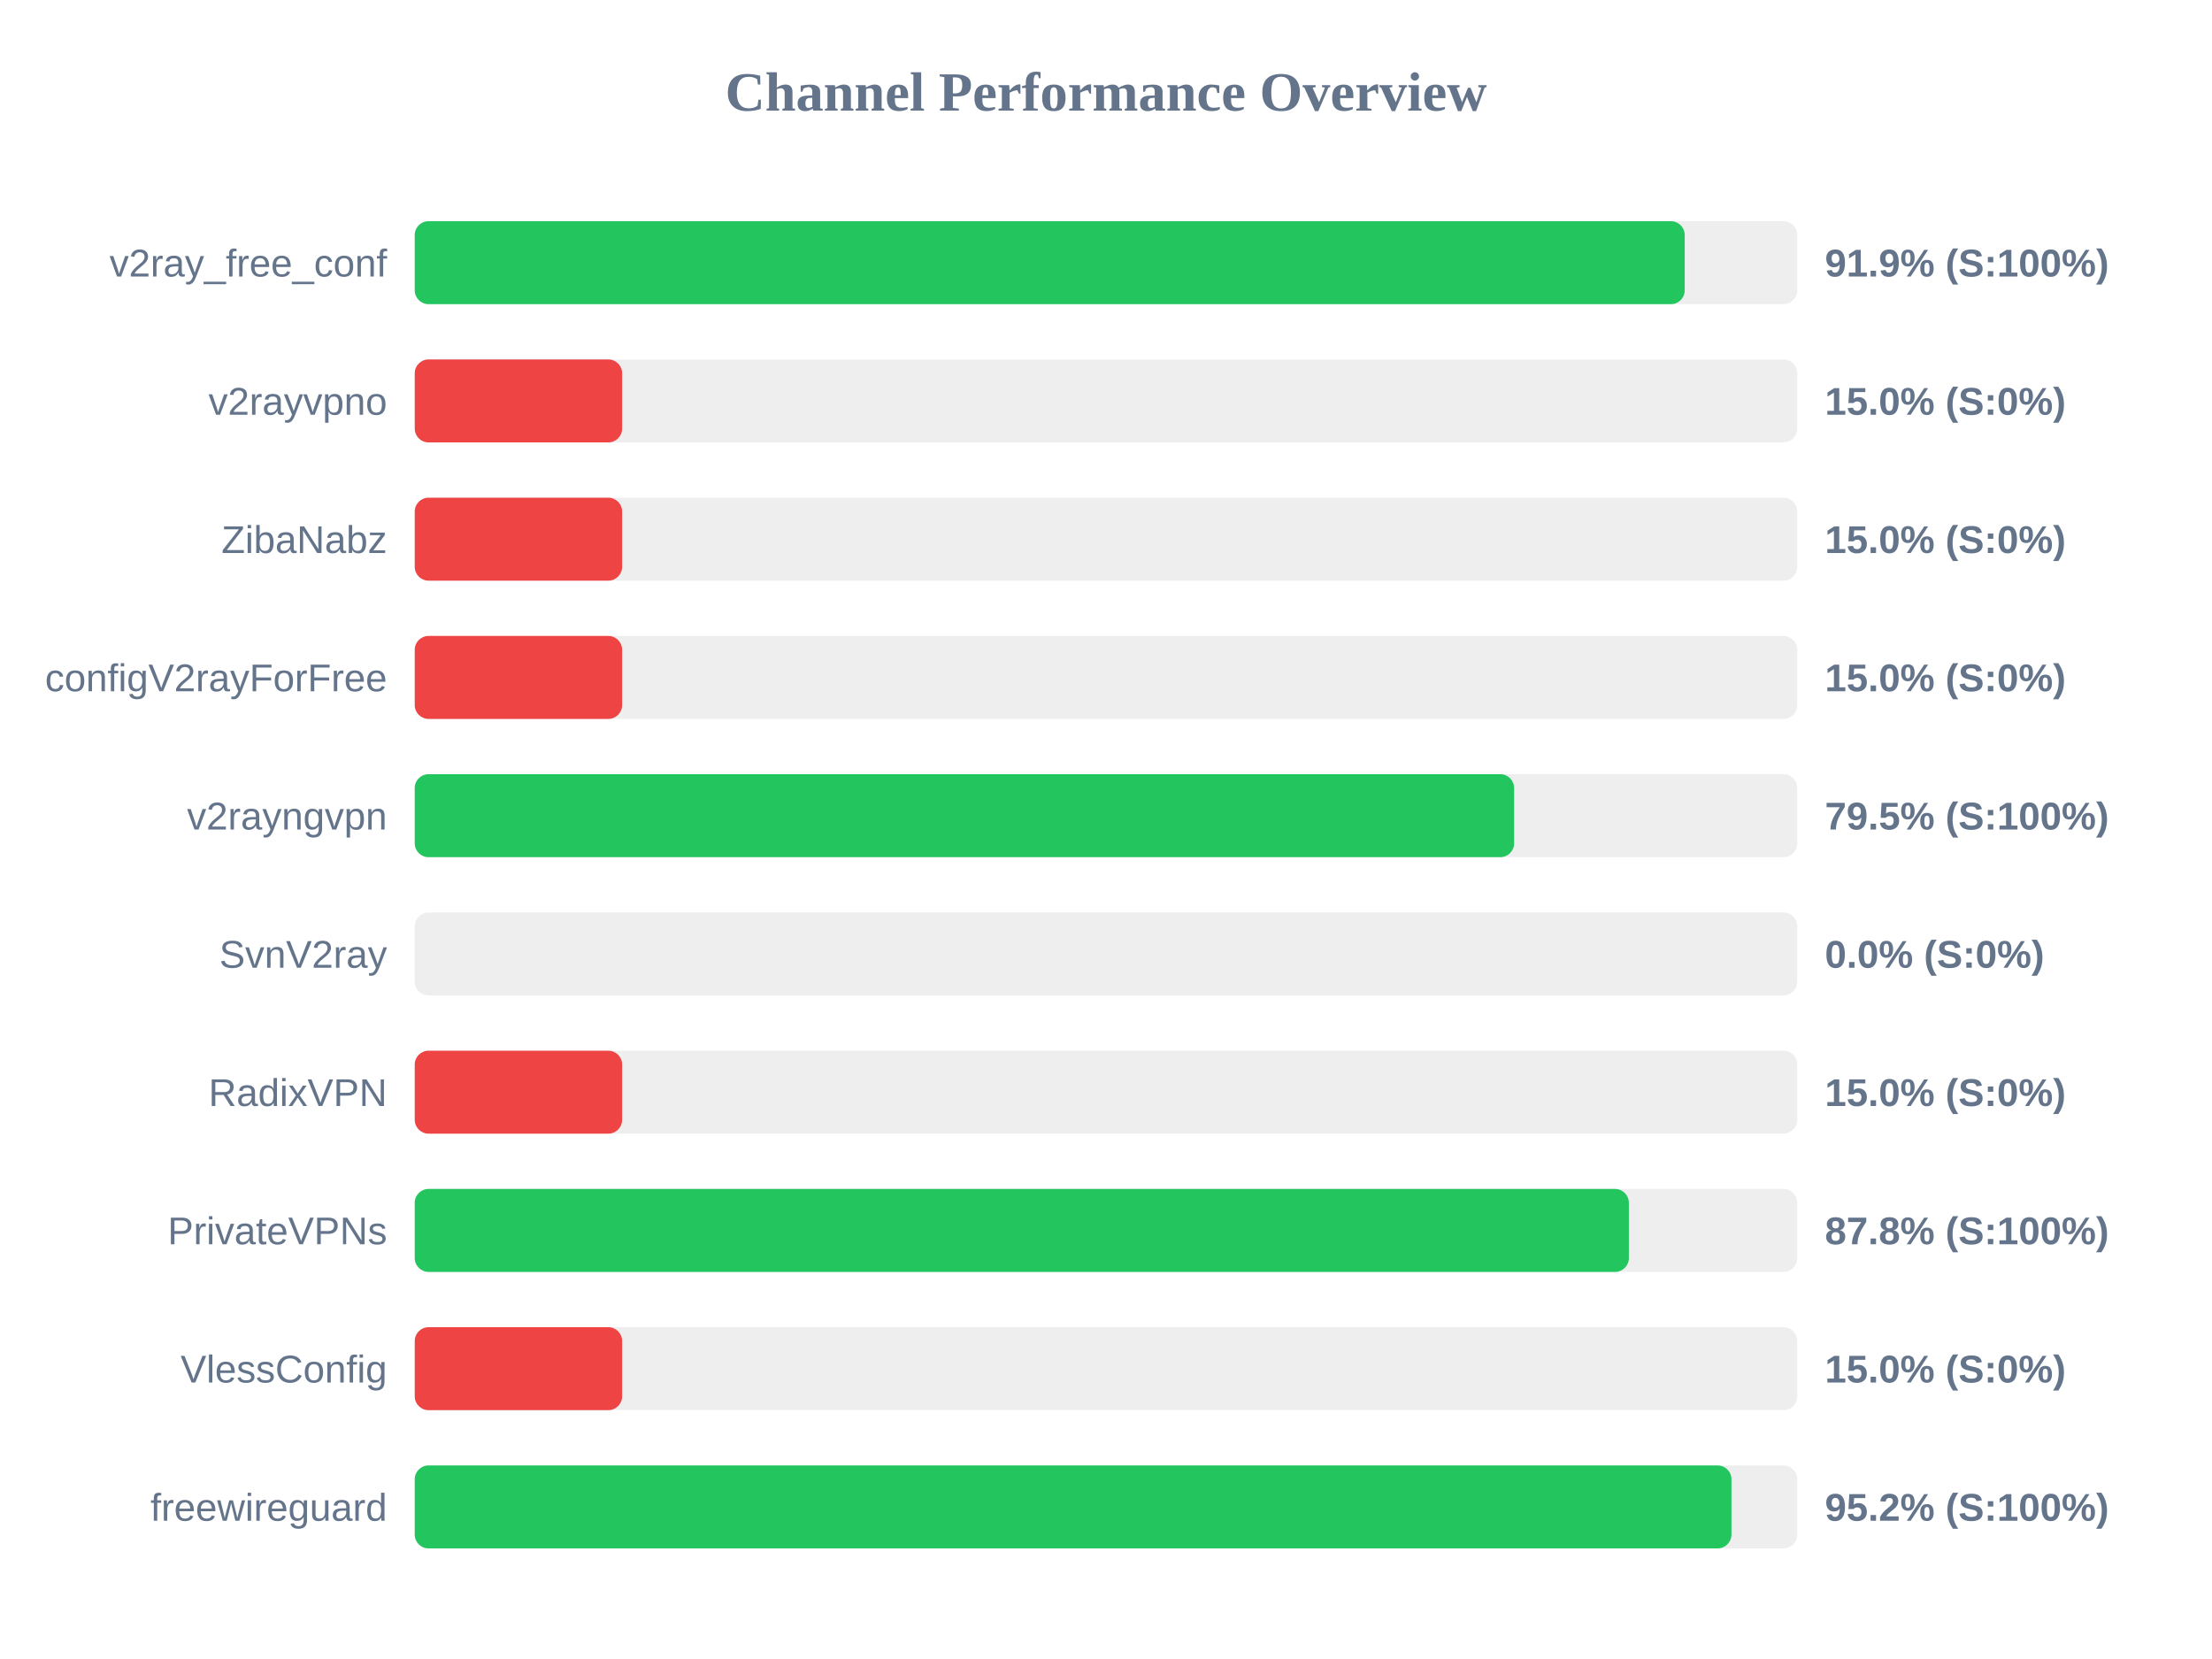
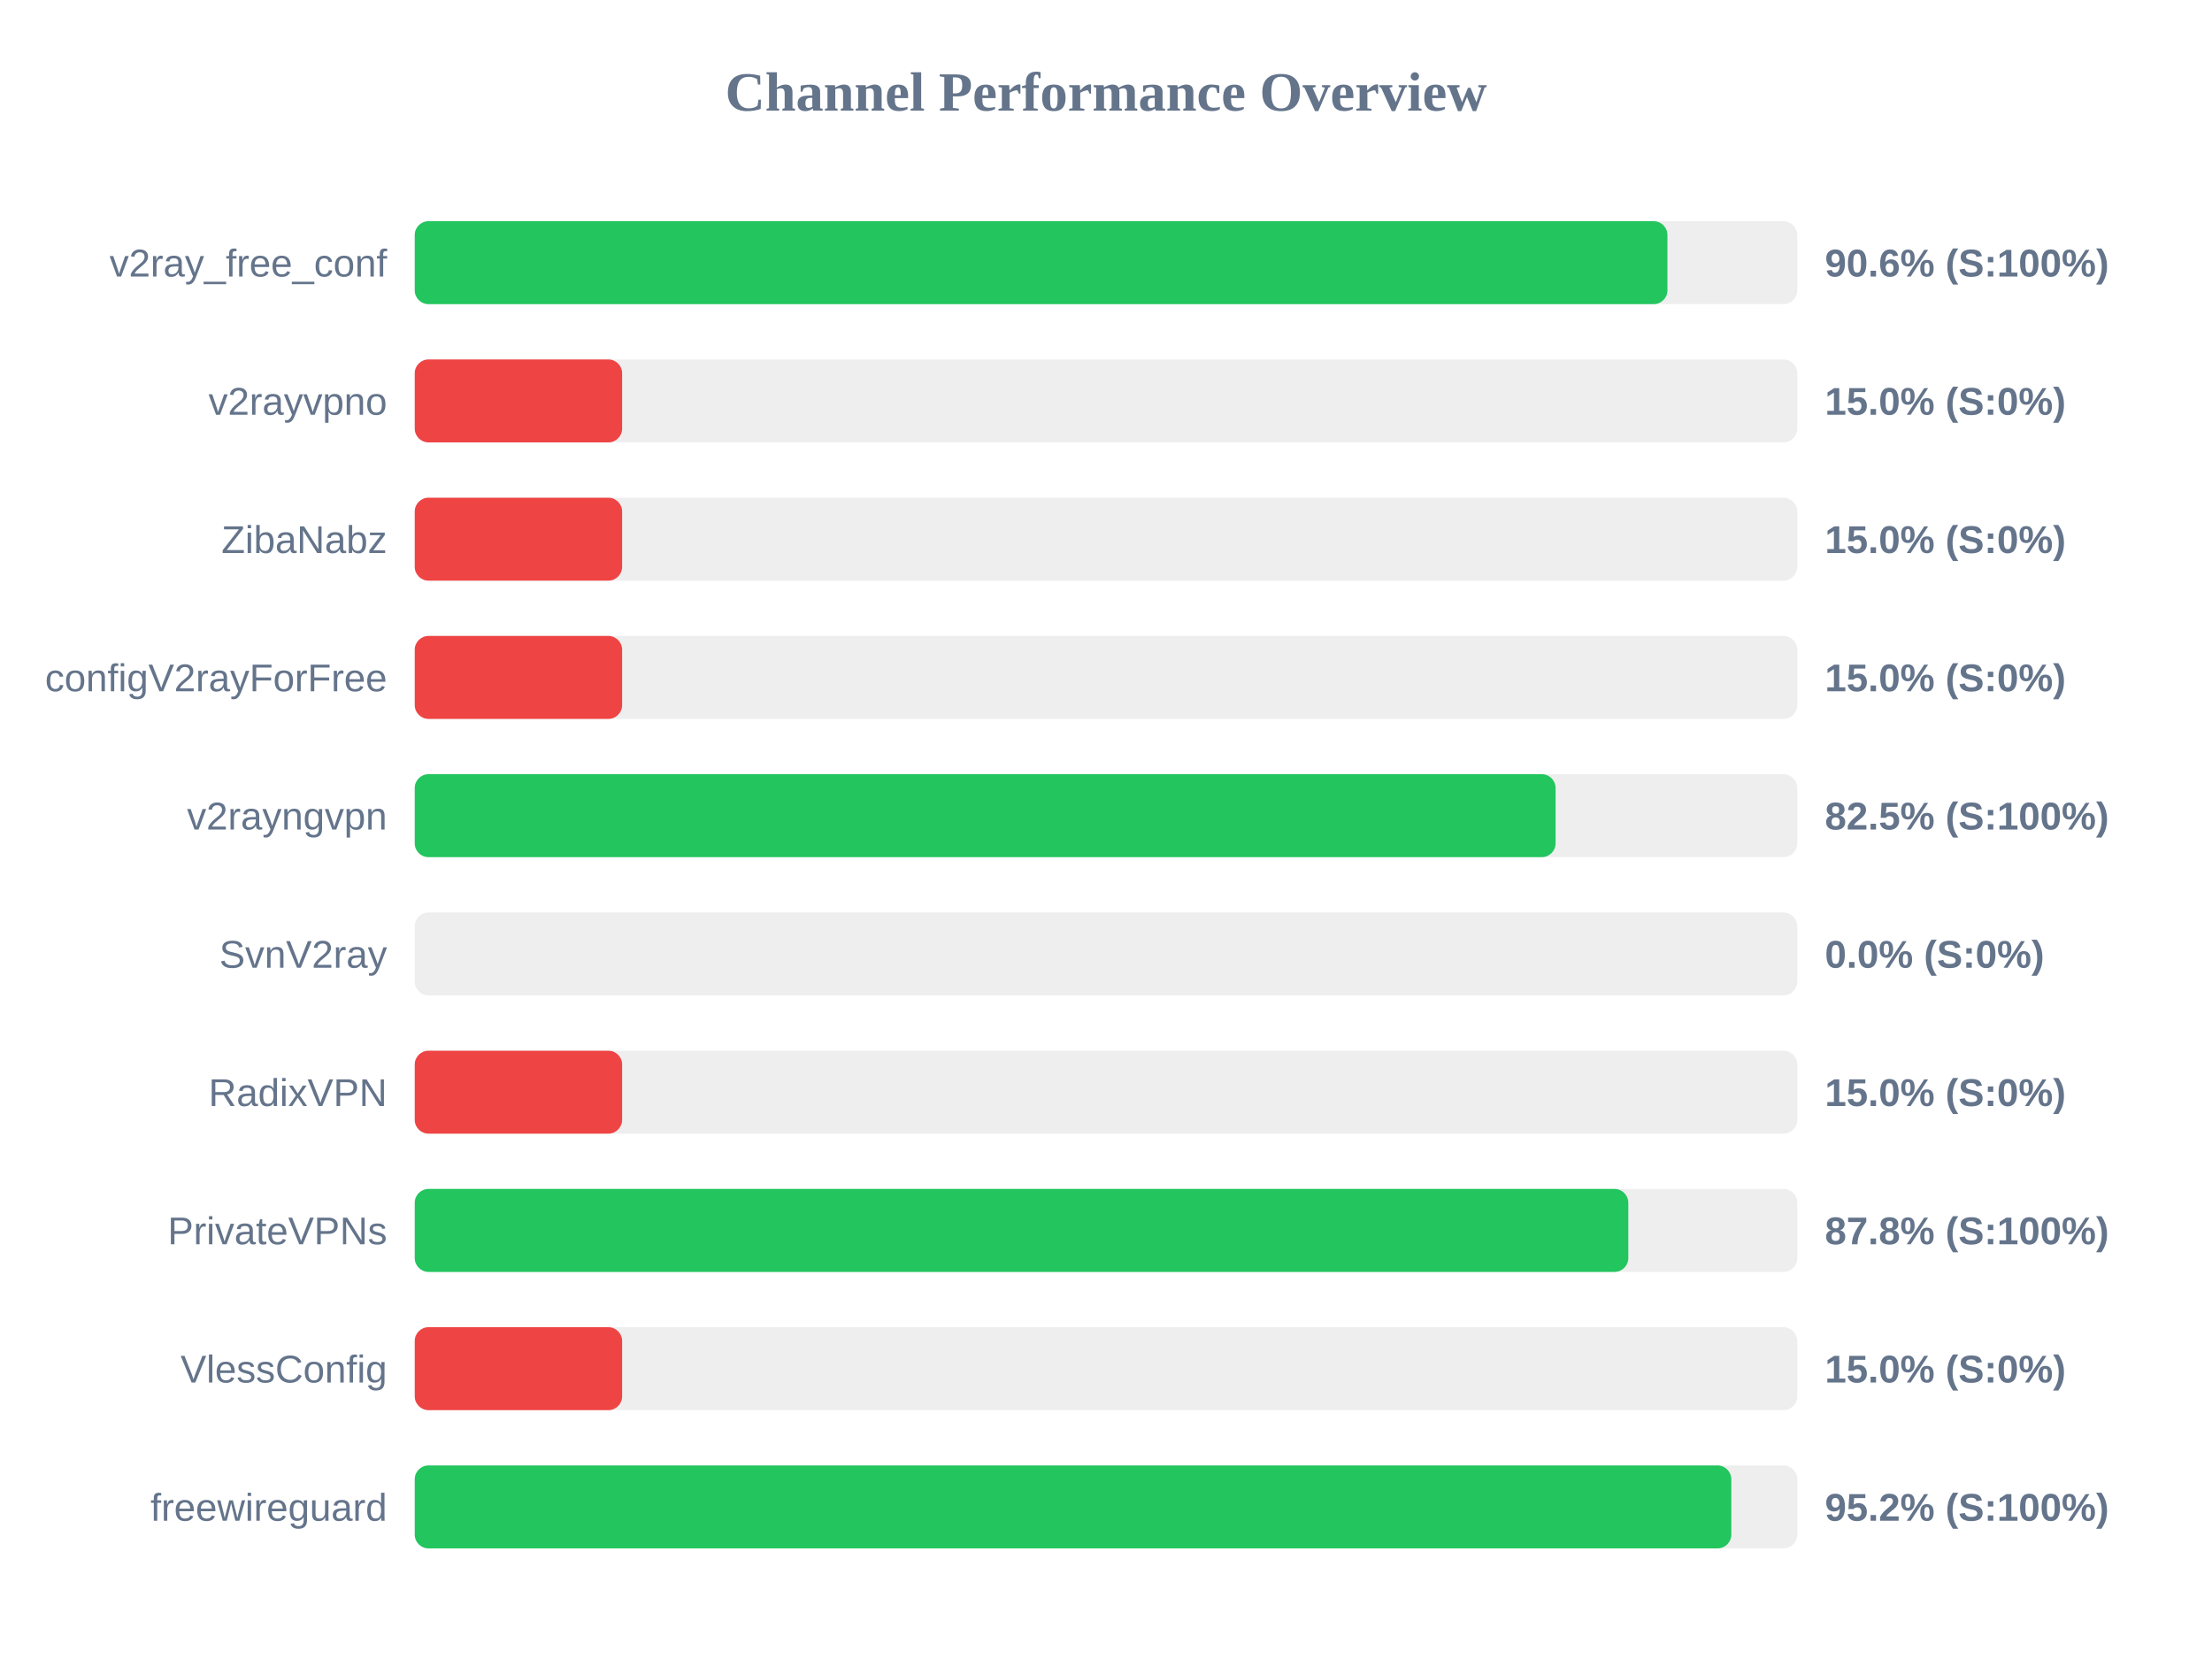
<svg xmlns="http://www.w3.org/2000/svg" width="800" height="600" version="1.1">
  <style>
        .row { font: 14px Arial; fill: #64748b; }
        .score { font: bold 14px Arial; fill: #64748b; }
    </style>
  <text x="400" y="40" text-anchor="middle" font-size="20px" font-weight="bold" fill="#64748b">Channel Performance Overview</text>
  <rect x="150" y="80" width="500" height="30" fill="#eee" rx="5" />
-   <rect x="150" y="80" width="459.3" height="30" fill="#22c55e" rx="5" />
+   <rect x="150" y="80" width="453.05" height="30" fill="#22c55e" rx="5" />
  <text x="140" y="100" text-anchor="end" class="row">v2ray_free_conf</text>
-   <text x="660" y="100" text-anchor="start" class="score">91.9% (S:100%)</text>
+   <text x="660" y="100" text-anchor="start" class="score">90.6% (S:100%)</text>
  <rect x="150" y="130" width="500" height="30" fill="#eee" rx="5" />
  <rect x="150" y="130" width="75.0" height="30" fill="#ef4444" rx="5" />
  <text x="140" y="150" text-anchor="end" class="row">v2rayvpno</text>
  <text x="660" y="150" text-anchor="start" class="score">15.0% (S:0%)</text>
  <rect x="150" y="180" width="500" height="30" fill="#eee" rx="5" />
  <rect x="150" y="180" width="75.0" height="30" fill="#ef4444" rx="5" />
  <text x="140" y="200" text-anchor="end" class="row">ZibaNabz</text>
  <text x="660" y="200" text-anchor="start" class="score">15.0% (S:0%)</text>
  <rect x="150" y="230" width="500" height="30" fill="#eee" rx="5" />
  <rect x="150" y="230" width="75.0" height="30" fill="#ef4444" rx="5" />
  <text x="140" y="250" text-anchor="end" class="row">configV2rayForFree</text>
  <text x="660" y="250" text-anchor="start" class="score">15.0% (S:0%)</text>
  <rect x="150" y="280" width="500" height="30" fill="#eee" rx="5" />
-   <rect x="150" y="280" width="397.6" height="30" fill="#22c55e" rx="5" />
+   <rect x="150" y="280" width="412.6" height="30" fill="#22c55e" rx="5" />
  <text x="140" y="300" text-anchor="end" class="row">v2rayngvpn</text>
-   <text x="660" y="300" text-anchor="start" class="score">79.5% (S:100%)</text>
+   <text x="660" y="300" text-anchor="start" class="score">82.5% (S:100%)</text>
  <rect x="150" y="330" width="500" height="30" fill="#eee" rx="5" />
  <rect x="150" y="330" width="0.0" height="30" fill="#ef4444" rx="5" />
  <text x="140" y="350" text-anchor="end" class="row">SvnV2ray</text>
  <text x="660" y="350" text-anchor="start" class="score">0.0% (S:0%)</text>
  <rect x="150" y="380" width="500" height="30" fill="#eee" rx="5" />
  <rect x="150" y="380" width="75.0" height="30" fill="#ef4444" rx="5" />
  <text x="140" y="400" text-anchor="end" class="row">RadixVPN</text>
  <text x="660" y="400" text-anchor="start" class="score">15.0% (S:0%)</text>
  <rect x="150" y="430" width="500" height="30" fill="#eee" rx="5" />
-   <rect x="150" y="430" width="439.1" height="30" fill="#22c55e" rx="5" />
+   <rect x="150" y="430" width="438.9" height="30" fill="#22c55e" rx="5" />
  <text x="140" y="450" text-anchor="end" class="row">PrivateVPNs</text>
  <text x="660" y="450" text-anchor="start" class="score">87.8% (S:100%)</text>
  <rect x="150" y="480" width="500" height="30" fill="#eee" rx="5" />
  <rect x="150" y="480" width="75.0" height="30" fill="#ef4444" rx="5" />
  <text x="140" y="500" text-anchor="end" class="row">VlessConfig</text>
  <text x="660" y="500" text-anchor="start" class="score">15.0% (S:0%)</text>
  <rect x="150" y="530" width="500" height="30" fill="#eee" rx="5" />
-   <rect x="150" y="530" width="476.2" height="30" fill="#22c55e" rx="5" />
+   <rect x="150" y="530" width="476.15" height="30" fill="#22c55e" rx="5" />
  <text x="140" y="550" text-anchor="end" class="row">freewireguard</text>
  <text x="660" y="550" text-anchor="start" class="score">95.2% (S:100%)</text>
</svg>
